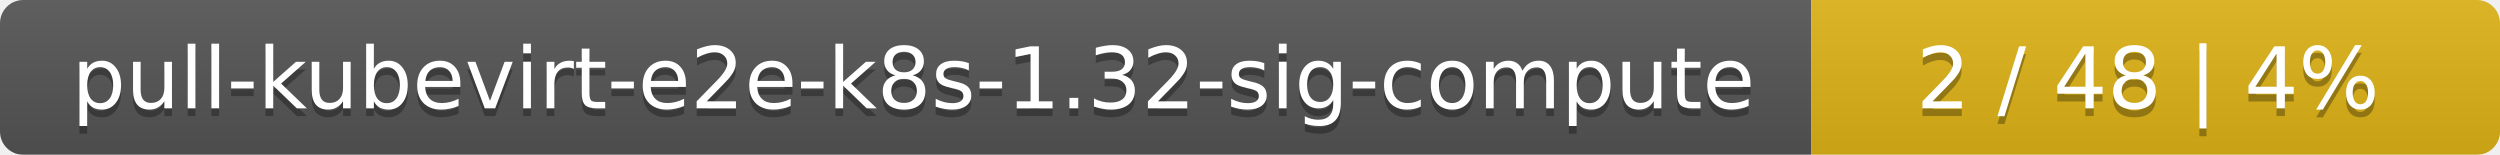
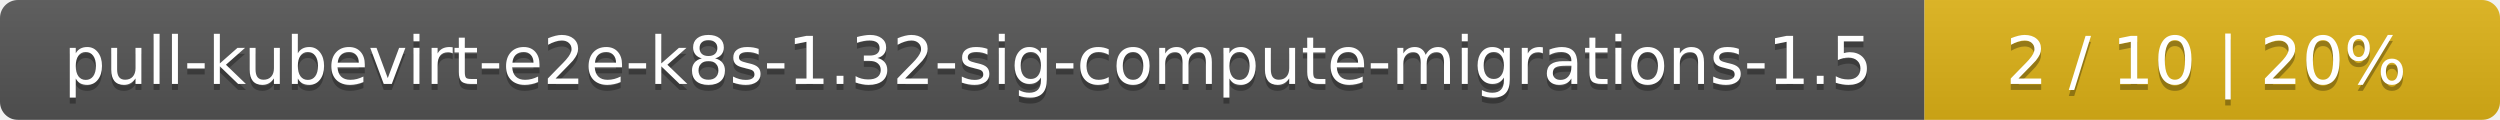
- <svg xmlns="http://www.w3.org/2000/svg" width="323" height="20">
+ <svg xmlns="http://www.w3.org/2000/svg" width="417" height="20">
  <linearGradient id="smooth" x2="0" y2="100%">
    <stop offset="0" stop-color="#bbb" stop-opacity=".1" />
    <stop offset="1" stop-opacity=".1" />
  </linearGradient>
  <mask id="round">
-     <rect width="323" height="20" rx="3" fill="#fff" />
+     <rect width="417" height="20" rx="3" fill="#fff" />
  </mask>
  <g mask="url(#round)">
-     <rect width="234" height="20" fill="#555" />
-     <rect x="234" width="89" height="20" fill="#dfb317" />
-     <rect width="323" height="20" fill="url(#smooth)" />
+     <rect width="321" height="20" fill="#555" />
+     <rect x="321" width="96" height="20" fill="#dfb317" />
+     <rect width="417" height="20" fill="url(#smooth)" />
  </g>
  <g fill="#fff" text-anchor="middle" font-family="DejaVu Sans,Verdana,Geneva,sans-serif" font-size="11">
-     <text x="118" y="15" fill="#010101" fill-opacity=".3">pull-kubevirt-e2e-k8s-1.32-sig-compute</text>
-     <text x="118" y="14">pull-kubevirt-e2e-k8s-1.32-sig-compute</text>
-     <text x="277.5" y="15" fill="#010101" fill-opacity=".3">2 / 48    |    4%</text>
-     <text x="277.5" y="14">2 / 48    |    4%</text>
+     <text x="161.5" y="15" fill="#010101" fill-opacity=".3">pull-kubevirt-e2e-k8s-1.32-sig-compute-migrations-1.5</text>
+     <text x="161.5" y="14">pull-kubevirt-e2e-k8s-1.32-sig-compute-migrations-1.5</text>
+     <text x="368" y="15" fill="#010101" fill-opacity=".3">2 / 10    |    20%</text>
+     <text x="368" y="14">2 / 10    |    20%</text>
  </g>
</svg>
